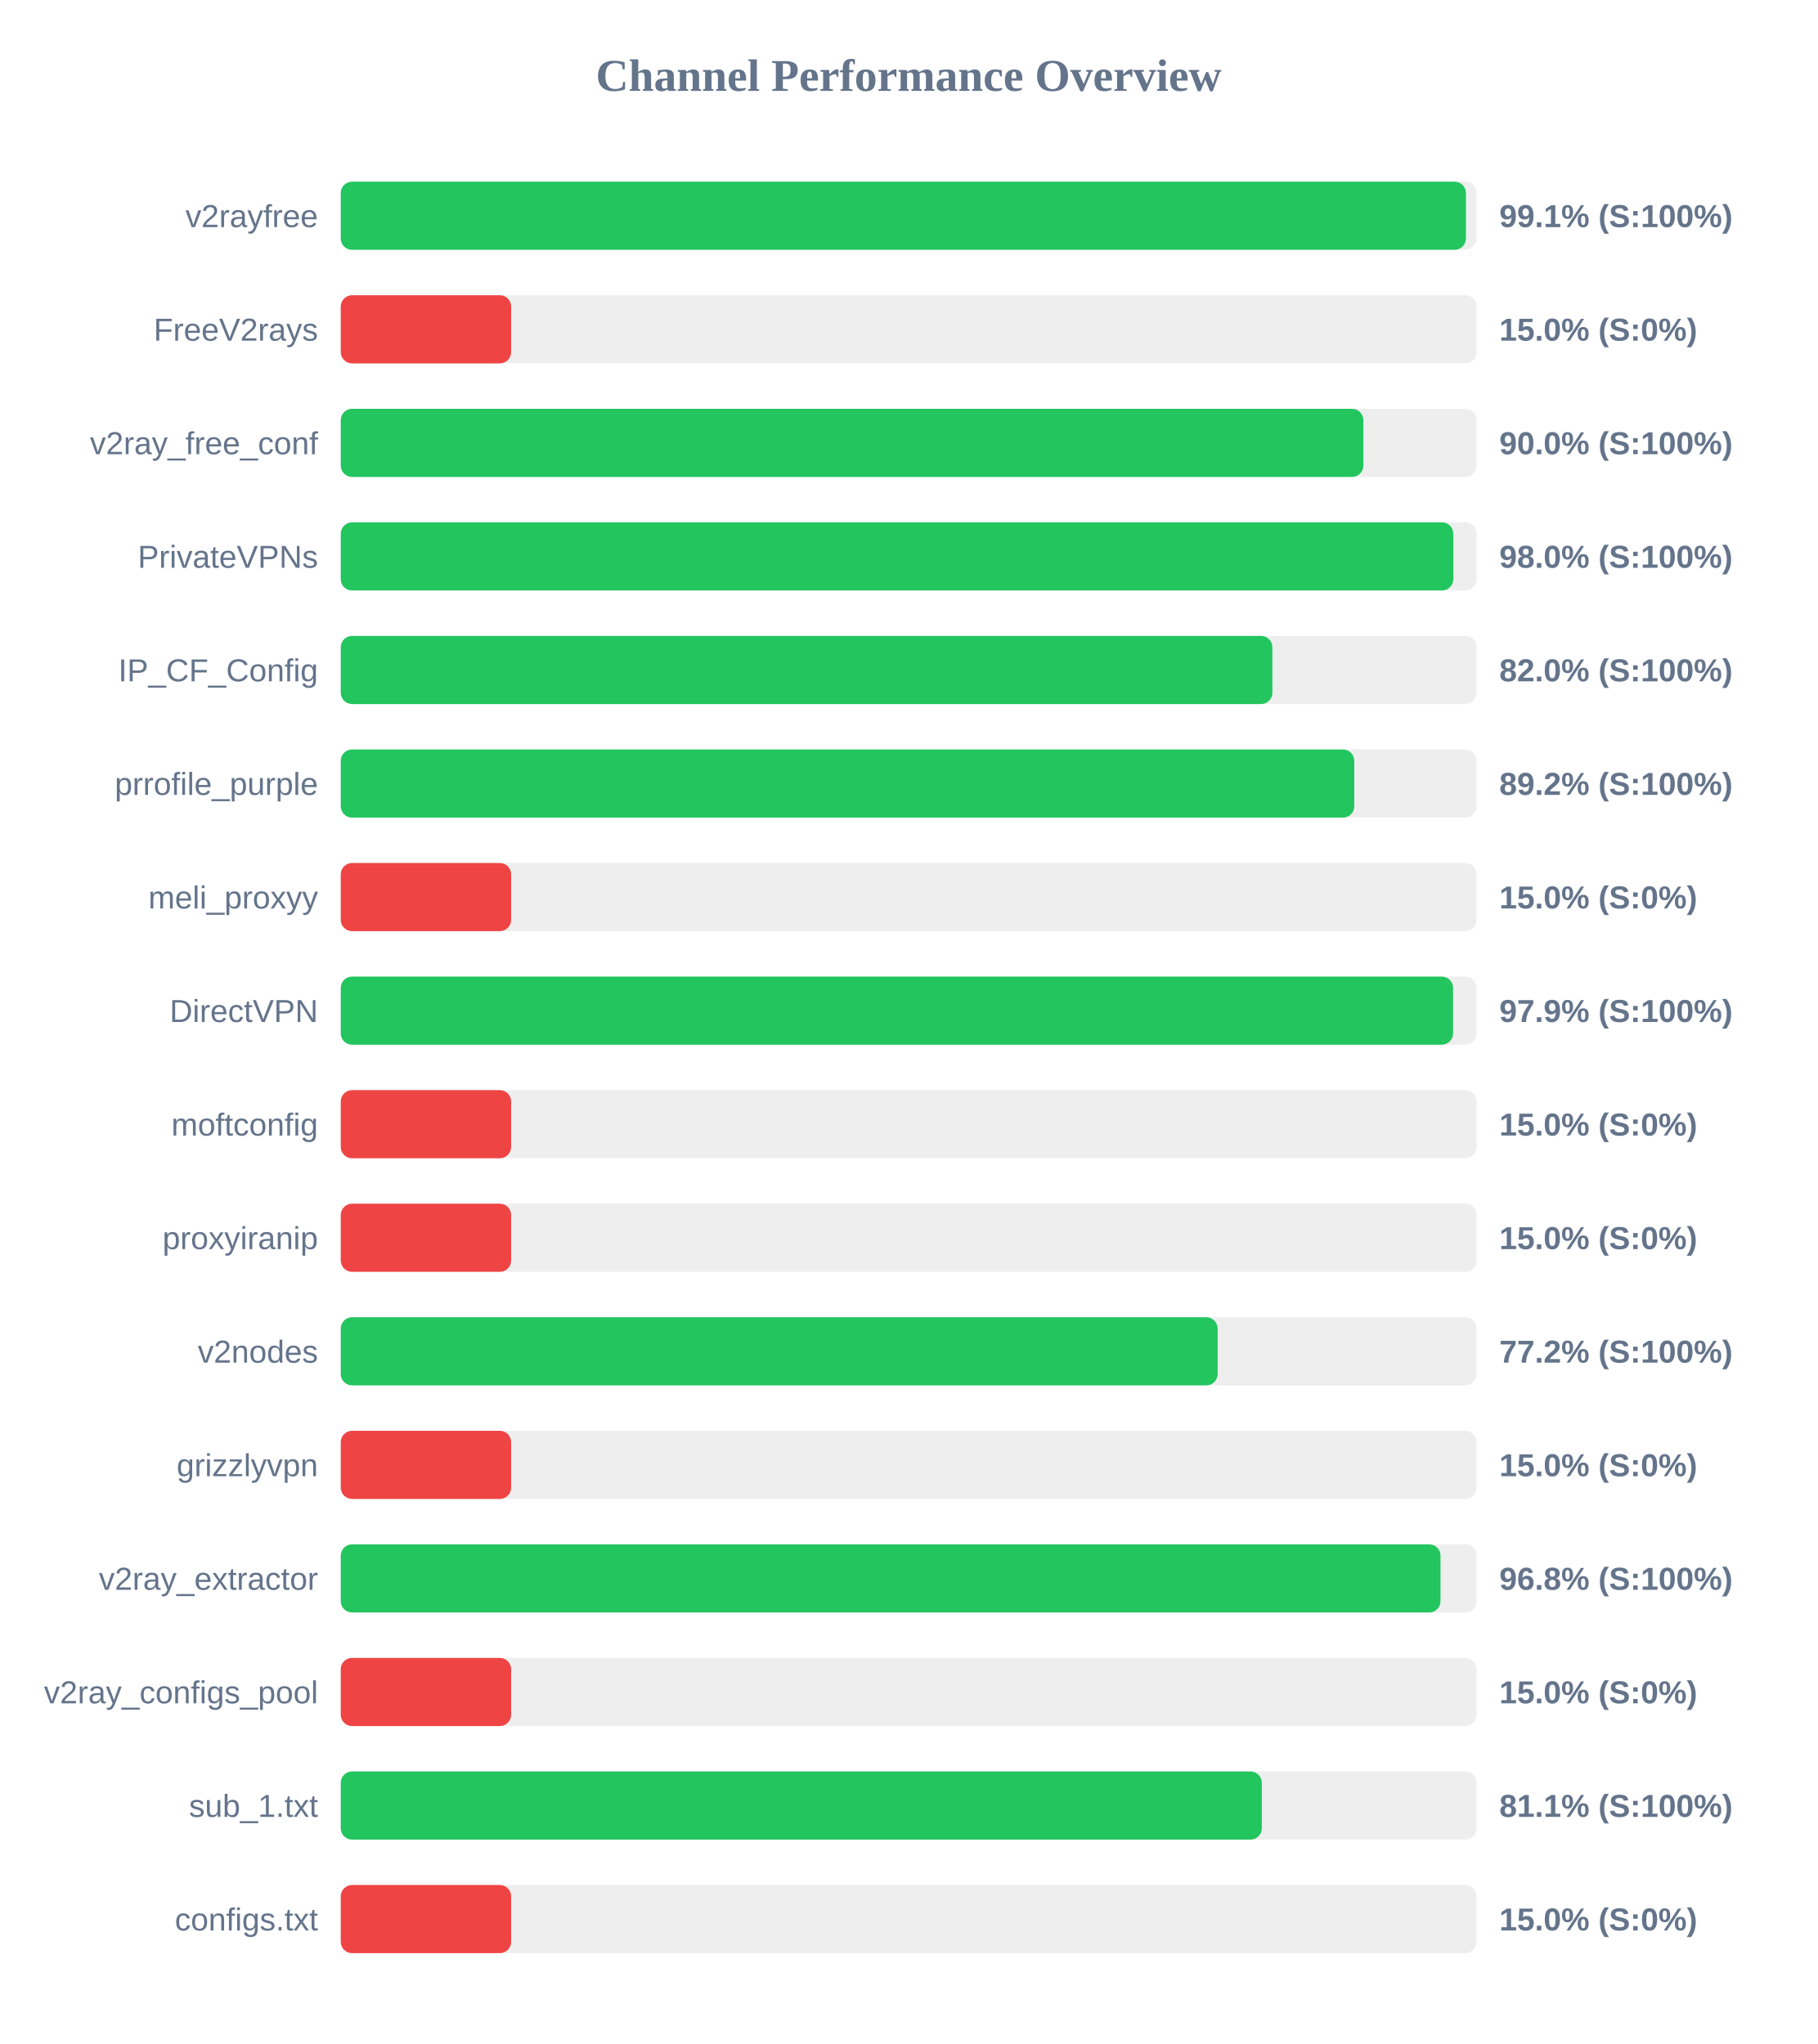
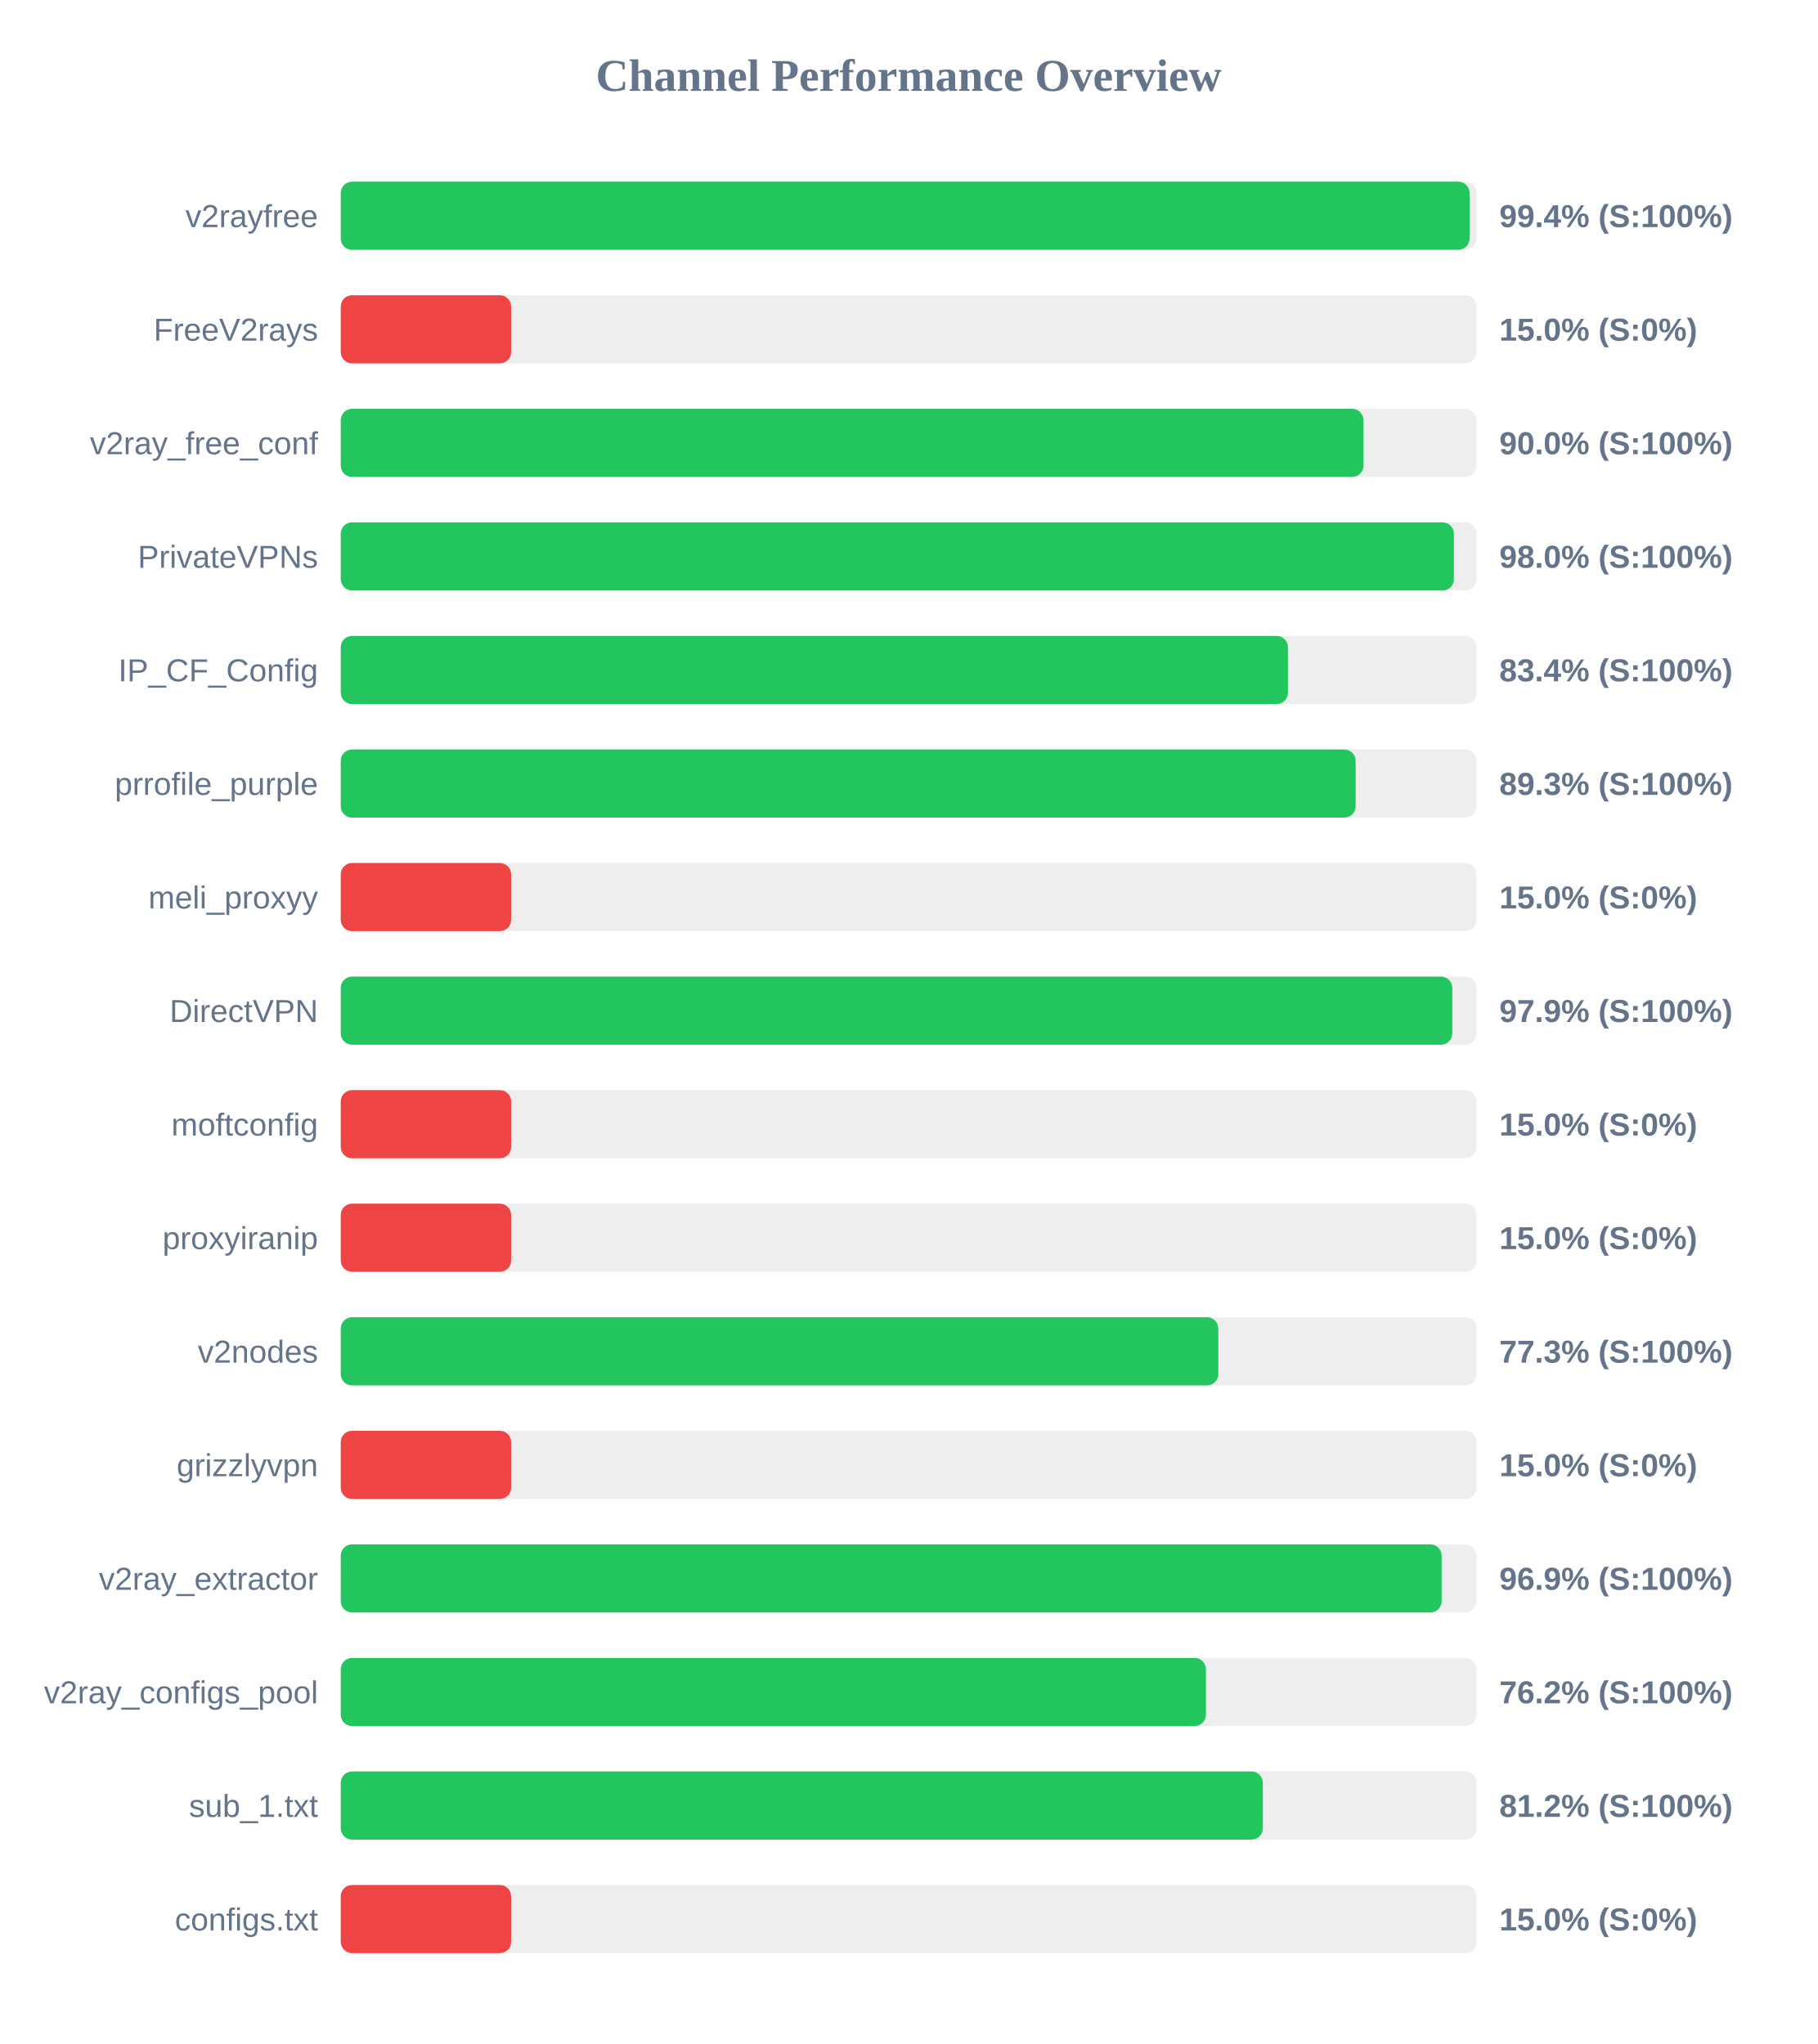
<svg xmlns="http://www.w3.org/2000/svg" width="800" height="900" version="1.1">
  <style>
        .row { font: 14px Arial; fill: #64748b; }
        .score { font: bold 14px Arial; fill: #64748b; }
    </style>
  <text x="400" y="40" text-anchor="middle" font-size="20px" font-weight="bold" fill="#64748b">Channel Performance Overview</text>
  <rect x="150" y="80" width="500" height="30" fill="#eee" rx="5" />
-   <rect x="150" y="80" width="495.3" height="30" fill="#22c55e" rx="5" />
+   <rect x="150" y="80" width="496.9" height="30" fill="#22c55e" rx="5" />
  <text x="140" y="100" text-anchor="end" class="row">v2rayfree</text>
-   <text x="660" y="100" text-anchor="start" class="score">99.1% (S:100%)</text>
+   <text x="660" y="100" text-anchor="start" class="score">99.4% (S:100%)</text>
  <rect x="150" y="130" width="500" height="30" fill="#eee" rx="5" />
  <rect x="150" y="130" width="75.0" height="30" fill="#ef4444" rx="5" />
  <text x="140" y="150" text-anchor="end" class="row">FreeV2rays</text>
  <text x="660" y="150" text-anchor="start" class="score">15.0% (S:0%)</text>
  <rect x="150" y="180" width="500" height="30" fill="#eee" rx="5" />
-   <rect x="150" y="180" width="450.15" height="30" fill="#22c55e" rx="5" />
+   <rect x="150" y="180" width="450.2" height="30" fill="#22c55e" rx="5" />
  <text x="140" y="200" text-anchor="end" class="row">v2ray_free_conf</text>
  <text x="660" y="200" text-anchor="start" class="score">90.0% (S:100%)</text>
  <rect x="150" y="230" width="500" height="30" fill="#eee" rx="5" />
-   <rect x="150" y="230" width="489.75" height="30" fill="#22c55e" rx="5" />
+   <rect x="150" y="230" width="490.0" height="30" fill="#22c55e" rx="5" />
  <text x="140" y="250" text-anchor="end" class="row">PrivateVPNs</text>
  <text x="660" y="250" text-anchor="start" class="score">98.0% (S:100%)</text>
  <rect x="150" y="280" width="500" height="30" fill="#eee" rx="5" />
-   <rect x="150" y="280" width="410.1" height="30" fill="#22c55e" rx="5" />
+   <rect x="150" y="280" width="416.95" height="30" fill="#22c55e" rx="5" />
  <text x="140" y="300" text-anchor="end" class="row">IP_CF_Config</text>
-   <text x="660" y="300" text-anchor="start" class="score">82.0% (S:100%)</text>
+   <text x="660" y="300" text-anchor="start" class="score">83.4% (S:100%)</text>
  <rect x="150" y="330" width="500" height="30" fill="#eee" rx="5" />
-   <rect x="150" y="330" width="446.15" height="30" fill="#22c55e" rx="5" />
+   <rect x="150" y="330" width="446.75" height="30" fill="#22c55e" rx="5" />
  <text x="140" y="350" text-anchor="end" class="row">prrofile_purple</text>
-   <text x="660" y="350" text-anchor="start" class="score">89.2% (S:100%)</text>
+   <text x="660" y="350" text-anchor="start" class="score">89.3% (S:100%)</text>
  <rect x="150" y="380" width="500" height="30" fill="#eee" rx="5" />
  <rect x="150" y="380" width="75.0" height="30" fill="#ef4444" rx="5" />
  <text x="140" y="400" text-anchor="end" class="row">meli_proxyy</text>
  <text x="660" y="400" text-anchor="start" class="score">15.0% (S:0%)</text>
  <rect x="150" y="430" width="500" height="30" fill="#eee" rx="5" />
-   <rect x="150" y="430" width="489.65" height="30" fill="#22c55e" rx="5" />
+   <rect x="150" y="430" width="489.3" height="30" fill="#22c55e" rx="5" />
  <text x="140" y="450" text-anchor="end" class="row">DirectVPN</text>
  <text x="660" y="450" text-anchor="start" class="score">97.9% (S:100%)</text>
  <rect x="150" y="480" width="500" height="30" fill="#eee" rx="5" />
  <rect x="150" y="480" width="75.0" height="30" fill="#ef4444" rx="5" />
  <text x="140" y="500" text-anchor="end" class="row">moftconfig</text>
  <text x="660" y="500" text-anchor="start" class="score">15.0% (S:0%)</text>
  <rect x="150" y="530" width="500" height="30" fill="#eee" rx="5" />
  <rect x="150" y="530" width="75.0" height="30" fill="#ef4444" rx="5" />
  <text x="140" y="550" text-anchor="end" class="row">proxyiranip</text>
  <text x="660" y="550" text-anchor="start" class="score">15.0% (S:0%)</text>
  <rect x="150" y="580" width="500" height="30" fill="#eee" rx="5" />
-   <rect x="150" y="580" width="386.0" height="30" fill="#22c55e" rx="5" />
+   <rect x="150" y="580" width="386.3" height="30" fill="#22c55e" rx="5" />
  <text x="140" y="600" text-anchor="end" class="row">v2nodes</text>
-   <text x="660" y="600" text-anchor="start" class="score">77.2% (S:100%)</text>
+   <text x="660" y="600" text-anchor="start" class="score">77.3% (S:100%)</text>
  <rect x="150" y="630" width="500" height="30" fill="#eee" rx="5" />
  <rect x="150" y="630" width="75.0" height="30" fill="#ef4444" rx="5" />
  <text x="140" y="650" text-anchor="end" class="row">grizzlyvpn</text>
  <text x="660" y="650" text-anchor="start" class="score">15.0% (S:0%)</text>
  <rect x="150" y="680" width="500" height="30" fill="#eee" rx="5" />
-   <rect x="150" y="680" width="484.1" height="30" fill="#22c55e" rx="5" />
+   <rect x="150" y="680" width="484.6" height="30" fill="#22c55e" rx="5" />
  <text x="140" y="700" text-anchor="end" class="row">v2ray_extractor</text>
-   <text x="660" y="700" text-anchor="start" class="score">96.8% (S:100%)</text>
+   <text x="660" y="700" text-anchor="start" class="score">96.9% (S:100%)</text>
  <rect x="150" y="730" width="500" height="30" fill="#eee" rx="5" />
-   <rect x="150" y="730" width="75.0" height="30" fill="#ef4444" rx="5" />
+   <rect x="150" y="730" width="380.85" height="30" fill="#22c55e" rx="5" />
  <text x="140" y="750" text-anchor="end" class="row">v2ray_configs_pool</text>
-   <text x="660" y="750" text-anchor="start" class="score">15.0% (S:0%)</text>
+   <text x="660" y="750" text-anchor="start" class="score">76.2% (S:100%)</text>
  <rect x="150" y="780" width="500" height="30" fill="#eee" rx="5" />
-   <rect x="150" y="780" width="405.45" height="30" fill="#22c55e" rx="5" />
+   <rect x="150" y="780" width="405.9" height="30" fill="#22c55e" rx="5" />
  <text x="140" y="800" text-anchor="end" class="row">sub_1.txt</text>
-   <text x="660" y="800" text-anchor="start" class="score">81.1% (S:100%)</text>
+   <text x="660" y="800" text-anchor="start" class="score">81.2% (S:100%)</text>
  <rect x="150" y="830" width="500" height="30" fill="#eee" rx="5" />
  <rect x="150" y="830" width="75.0" height="30" fill="#ef4444" rx="5" />
  <text x="140" y="850" text-anchor="end" class="row">configs.txt</text>
  <text x="660" y="850" text-anchor="start" class="score">15.0% (S:0%)</text>
</svg>
